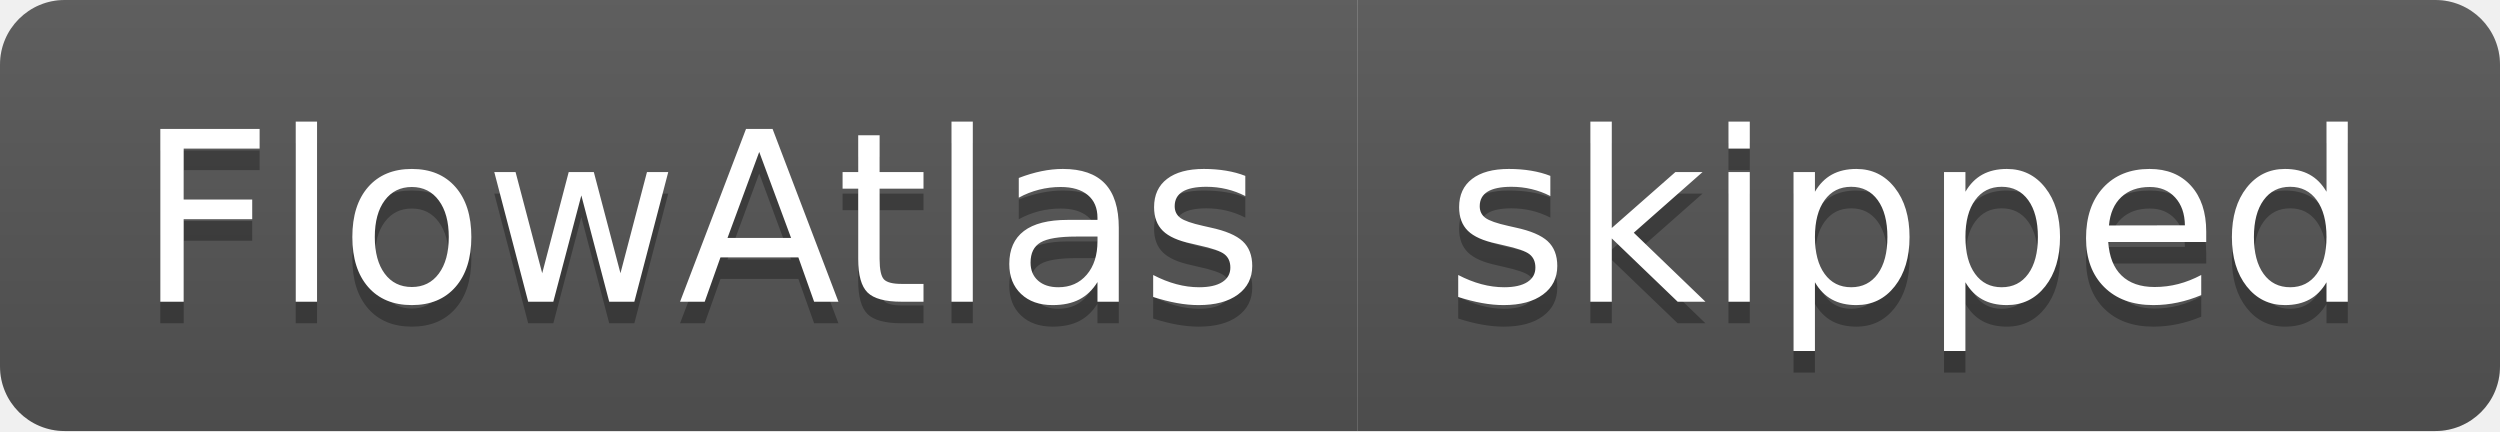
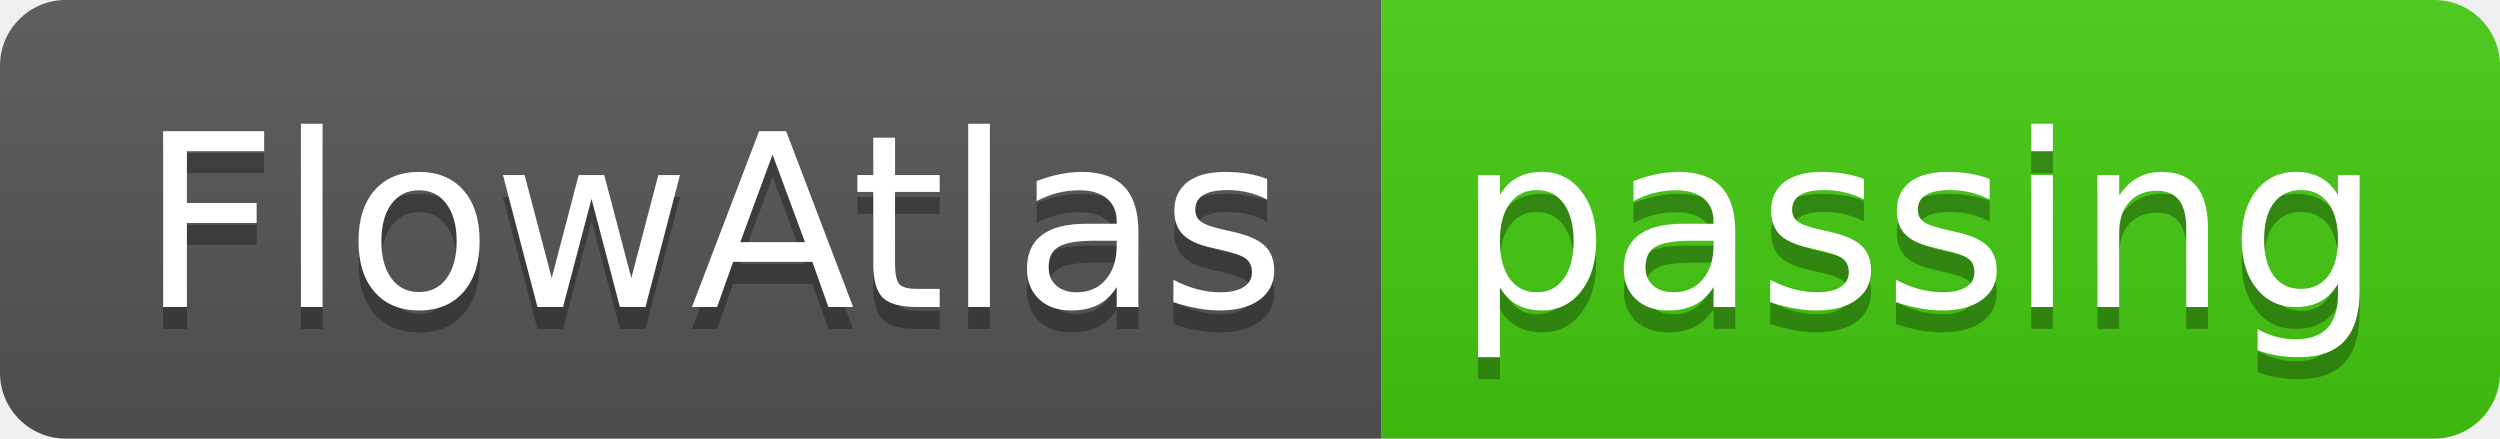
- <svg xmlns="http://www.w3.org/2000/svg" width="116" height="20" role="img" aria-label="FlowAtlas: skipped">
+ <svg xmlns="http://www.w3.org/2000/svg" width="114" height="20" role="img" aria-label="FlowAtlas: passing">
  <linearGradient id="s" x2="0" y2="100%">
    <stop offset="0" stop-color="#bbb" stop-opacity=".1" />
    <stop offset="1" stop-opacity=".1" />
  </linearGradient>
  <clipPath id="r">
-     <rect width="116" height="20" rx="3" fill="#fff" />
+     <rect width="114" height="20" rx="3" fill="#fff" />
  </clipPath>
  <g clip-path="url(#r)">
    <rect width="63" height="20" fill="#555" />
-     <rect x="63" width="53" height="20" fill="#555" />
-     <rect width="116" height="20" fill="url(#s)" />
+     <rect x="63" width="51" height="20" fill="#4c1" />
+     <rect width="114" height="20" fill="url(#s)" />
  </g>
  <g fill="#fff" text-anchor="middle" font-family="Verdana,Geneva,DejaVu Sans,sans-serif" text-rendering="geometricPrecision" font-size="110">
    <text aria-hidden="true" x="325" y="150" fill="#010101" fill-opacity=".3" transform="scale(.1)" textLength="530">FlowAtlas</text>
    <text x="325" y="140" transform="scale(.1)" fill="#fff" textLength="530">FlowAtlas</text>
-     <text aria-hidden="true" x="885" y="150" fill="#010101" fill-opacity=".3" transform="scale(.1)" textLength="430">skipped</text>
-     <text x="885" y="140" transform="scale(.1)" fill="#fff" textLength="430">skipped</text>
+     <text aria-hidden="true" x="875" y="150" fill="#010101" fill-opacity=".3" transform="scale(.1)" textLength="410">passing</text>
+     <text x="875" y="140" transform="scale(.1)" fill="#fff" textLength="410">passing</text>
  </g>
</svg>
